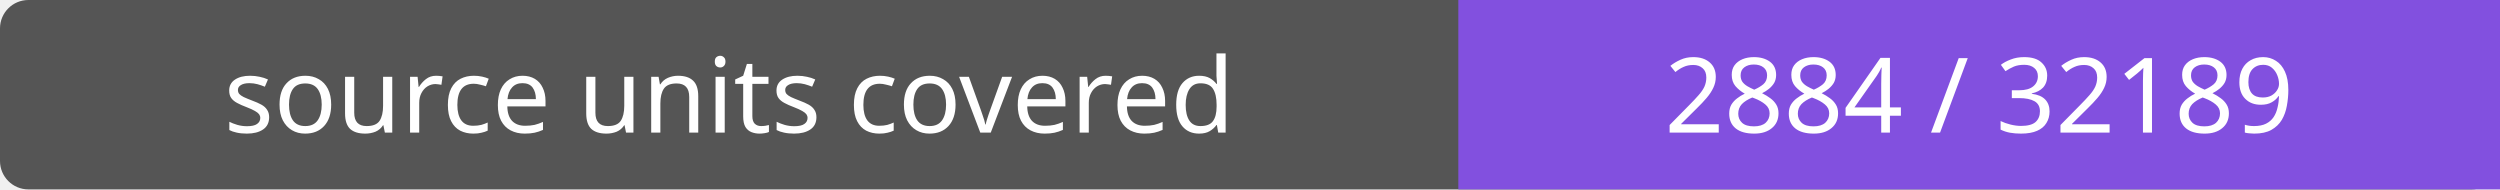
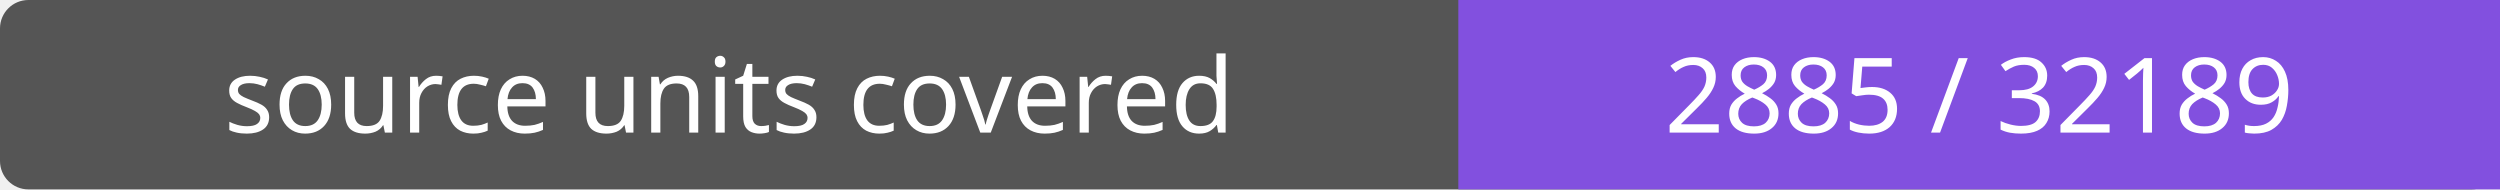
- <svg xmlns="http://www.w3.org/2000/svg" width="264" height="20" role="img" aria-label="source units covered: 2884 / 32189">
+ <svg xmlns="http://www.w3.org/2000/svg" width="264" height="20" role="img" aria-label="source units covered: 2885 / 32189">
  <rect width="264" height="20" rx="3" fill="#555" />
  <path fill="#8250df" d="M154 0h110v20H154z" />
  <g fill="#fff" text-anchor="middle" font-family="Verdana,sans-serif" font-size="11">
    <text x="77.0" y="14">source units covered</text>
-     <text x="209.0" y="14">2884 / 32189</text>
+     <text x="209.0" y="14">2885 / 32189</text>
  </g>
</svg>
